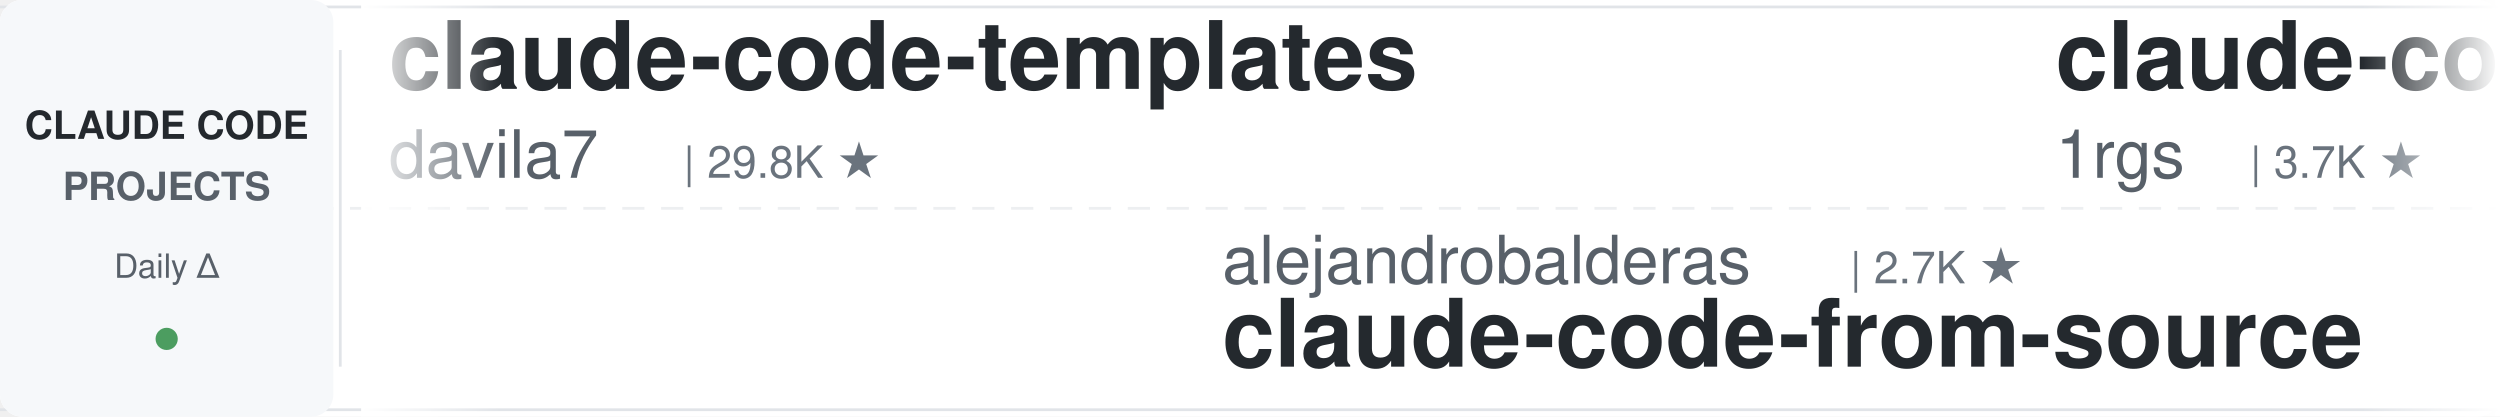
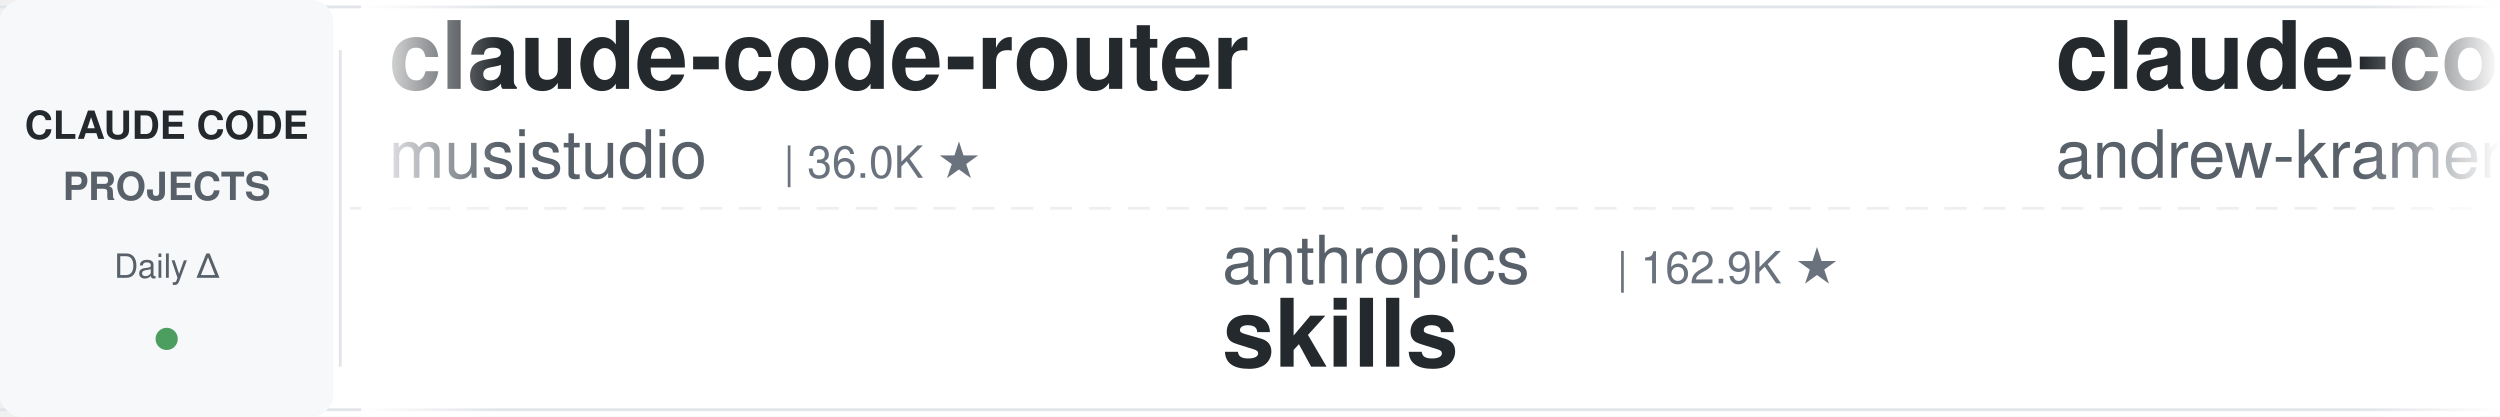
<svg xmlns="http://www.w3.org/2000/svg" width="900" height="150">
  <defs>
    <linearGradient id="leftFade" x1="0%" y1="0%" x2="100%" y2="0%">
      <stop offset="0%" style="stop-color:#ffffff;stop-opacity:1" />
      <stop offset="100%" style="stop-color:#ffffff;stop-opacity:0" />
    </linearGradient>
    <linearGradient id="rightFade" x1="0%" y1="0%" x2="100%" y2="0%">
      <stop offset="0%" style="stop-color:#ffffff;stop-opacity:0" />
      <stop offset="100%" style="stop-color:#ffffff;stop-opacity:1" />
    </linearGradient>
  </defs>
  <rect width="900" height="150" fill="#ffffff" rx="8" />
  <rect x="0" y="2" width="900" height="1" fill="#e1e4e8" />
  <rect x="0" y="147" width="900" height="1" fill="#e1e4e8" />
  <line x1="0" y1="75" x2="900" y2="75" stroke="#e1e4e8" stroke-width="1" stroke-dasharray="8 6" opacity="0.6" />
  <rect x="0" y="0" width="120" height="150" fill="#f6f8fa" rx="8" />
  <text x="60" y="50" font-family="-apple-system, BlinkMacSystemFont, 'Segoe UI', Helvetica, Arial, sans-serif" font-size="14" font-weight="600" fill="#24292e" text-anchor="middle">CLAUDE CODE</text>
  <text x="60" y="72" font-family="-apple-system, BlinkMacSystemFont, 'Segoe UI', Helvetica, Arial, sans-serif" font-size="14" font-weight="600" fill="#586069" text-anchor="middle">PROJECTS</text>
  <text x="60" y="100" font-family="-apple-system, BlinkMacSystemFont, 'Segoe UI', Helvetica, Arial, sans-serif" font-size="12" font-weight="500" fill="#586069" text-anchor="middle">Daily Δ</text>
  <circle cx="60" cy="122" r="4" fill="#22863a" opacity="0.8" />
  <rect x="122" y="18" width="1" height="114" fill="#e1e4e8" />
  <clipPath id="tickerClip">
    <rect x="130" y="0" width="770" height="150" />
  </clipPath>
  <g clip-path="url(#tickerClip)">
    <g id="tickerItems">
      <animateTransform attributeName="transform" attributeType="XML" type="translate" from="0 0" to="-3000 0" dur="54s" repeatCount="indefinite" />
      <g transform="translate(0, 0)">
-         <text x="140" y="32" font-family="-apple-system, BlinkMacSystemFont, 'Segoe UI', Helvetica, Arial, sans-serif" font-size="34" font-weight="600" fill="#24292e">claude-code-templates</text>
-         <text x="140" y="64" font-family="-apple-system, BlinkMacSystemFont, 'Segoe UI', Helvetica, Arial, sans-serif" font-size="24" font-weight="400" fill="#586069">davila7</text>
-         <text x="246" y="64" font-family="-apple-system, BlinkMacSystemFont, 'Segoe UI', Helvetica, Arial, sans-serif" font-size="16" font-weight="500" fill="#6a737d">| 29.8K ★</text>
+         <text x="140" y="32" font-family="-apple-system, BlinkMacSystemFont, 'Segoe UI', Helvetica, Arial, sans-serif" font-size="34" font-weight="600" fill="#24292e">claude-code-router</text>
+         <text x="140" y="64" font-family="-apple-system, BlinkMacSystemFont, 'Segoe UI', Helvetica, Arial, sans-serif" font-size="24" font-weight="400" fill="#586069">musistudio</text>
+         <text x="282" y="64" font-family="-apple-system, BlinkMacSystemFont, 'Segoe UI', Helvetica, Arial, sans-serif" font-size="16" font-weight="500" fill="#6a737d">| 36.0K ★</text>
      </g>
      <g transform="translate(300, 0)">
-         <text x="140" y="102" font-family="-apple-system, BlinkMacSystemFont, 'Segoe UI', Helvetica, Arial, sans-serif" font-size="24" font-weight="400" fill="#586069">alejandrobalderas</text>
-         <text x="366" y="102" font-family="-apple-system, BlinkMacSystemFont, 'Segoe UI', Helvetica, Arial, sans-serif" font-size="16" font-weight="500" fill="#6a737d">| 2.7K ★</text>
-         <text x="140" y="132" font-family="-apple-system, BlinkMacSystemFont, 'Segoe UI', Helvetica, Arial, sans-serif" font-size="34" font-weight="600" fill="#24292e">claude-code-from-source</text>
+         <text x="140" y="102" font-family="-apple-system, BlinkMacSystemFont, 'Segoe UI', Helvetica, Arial, sans-serif" font-size="24" font-weight="400" fill="#586069">anthropics</text>
+         <text x="282" y="102" font-family="-apple-system, BlinkMacSystemFont, 'Segoe UI', Helvetica, Arial, sans-serif" font-size="16" font-weight="500" fill="#6a737d">| 162.9K ★</text>
+         <text x="140" y="132" font-family="-apple-system, BlinkMacSystemFont, 'Segoe UI', Helvetica, Arial, sans-serif" font-size="34" font-weight="600" fill="#24292e">skills</text>
      </g>
      <g transform="translate(600, 0)">
-         <text x="140" y="32" font-family="-apple-system, BlinkMacSystemFont, 'Segoe UI', Helvetica, Arial, sans-serif" font-size="34" font-weight="600" fill="#24292e">claude-code-proxy</text>
-         <text x="140" y="64" font-family="-apple-system, BlinkMacSystemFont, 'Segoe UI', Helvetica, Arial, sans-serif" font-size="24" font-weight="400" fill="#586069">1rgs</text>
-         <text x="210" y="64" font-family="-apple-system, BlinkMacSystemFont, 'Segoe UI', Helvetica, Arial, sans-serif" font-size="16" font-weight="500" fill="#6a737d">| 3.7K ★</text>
+         <text x="140" y="32" font-family="-apple-system, BlinkMacSystemFont, 'Segoe UI', Helvetica, Arial, sans-serif" font-size="34" font-weight="600" fill="#24292e">claude-code-source-build</text>
+         <text x="140" y="64" font-family="-apple-system, BlinkMacSystemFont, 'Segoe UI', Helvetica, Arial, sans-serif" font-size="24" font-weight="400" fill="#586069">andrew-kramer-inno</text>
+         <text x="378" y="64" font-family="-apple-system, BlinkMacSystemFont, 'Segoe UI', Helvetica, Arial, sans-serif" font-size="16" font-weight="500" fill="#6a737d">| 595 ★</text>
      </g>
      <g transform="translate(900, 0)">
-         <text x="140" y="102" font-family="-apple-system, BlinkMacSystemFont, 'Segoe UI', Helvetica, Arial, sans-serif" font-size="24" font-weight="400" fill="#586069">darcyegb</text>
-         <text x="258" y="102" font-family="-apple-system, BlinkMacSystemFont, 'Segoe UI', Helvetica, Arial, sans-serif" font-size="16" font-weight="500" fill="#6a737d">| 748 ★</text>
-         <text x="140" y="132" font-family="-apple-system, BlinkMacSystemFont, 'Segoe UI', Helvetica, Arial, sans-serif" font-size="34" font-weight="600" fill="#24292e">ClaudeCodeAgents</text>
+         <text x="140" y="102" font-family="-apple-system, BlinkMacSystemFont, 'Segoe UI', Helvetica, Arial, sans-serif" font-size="24" font-weight="400" fill="#586069">LING71671</text>
+         <text x="270" y="102" font-family="-apple-system, BlinkMacSystemFont, 'Segoe UI', Helvetica, Arial, sans-serif" font-size="16" font-weight="500" fill="#6a737d">| 923 ★</text>
+         <text x="140" y="132" font-family="-apple-system, BlinkMacSystemFont, 'Segoe UI', Helvetica, Arial, sans-serif" font-size="34" font-weight="600" fill="#24292e">Open-ClaudeCode</text>
      </g>
      <g transform="translate(1200, 0)">
-         <text x="140" y="32" font-family="-apple-system, BlinkMacSystemFont, 'Segoe UI', Helvetica, Arial, sans-serif" font-size="34" font-weight="600" fill="#24292e">claude-code-analysis</text>
-         <text x="140" y="64" font-family="-apple-system, BlinkMacSystemFont, 'Segoe UI', Helvetica, Arial, sans-serif" font-size="24" font-weight="400" fill="#586069">liuup</text>
-         <text x="222" y="64" font-family="-apple-system, BlinkMacSystemFont, 'Segoe UI', Helvetica, Arial, sans-serif" font-size="16" font-weight="500" fill="#6a737d">| 3.6K ★</text>
+         <text x="140" y="32" font-family="-apple-system, BlinkMacSystemFont, 'Segoe UI', Helvetica, Arial, sans-serif" font-size="34" font-weight="600" fill="#24292e">claude-code-prompts</text>
+         <text x="140" y="64" font-family="-apple-system, BlinkMacSystemFont, 'Segoe UI', Helvetica, Arial, sans-serif" font-size="24" font-weight="400" fill="#586069">repowise-dev</text>
+         <text x="306" y="64" font-family="-apple-system, BlinkMacSystemFont, 'Segoe UI', Helvetica, Arial, sans-serif" font-size="16" font-weight="500" fill="#6a737d">| 1.2K ★</text>
      </g>
      <g transform="translate(1500, 0)">
-         <text x="140" y="102" font-family="-apple-system, BlinkMacSystemFont, 'Segoe UI', Helvetica, Arial, sans-serif" font-size="24" font-weight="400" fill="#586069">wanshuiyin</text>
-         <text x="282" y="102" font-family="-apple-system, BlinkMacSystemFont, 'Segoe UI', Helvetica, Arial, sans-serif" font-size="16" font-weight="500" fill="#6a737d">| 13.6K ★</text>
-         <text x="140" y="132" font-family="-apple-system, BlinkMacSystemFont, 'Segoe UI', Helvetica, Arial, sans-serif" font-size="34" font-weight="600" fill="#24292e">Auto-claude-code-researc...</text>
+         <text x="140" y="102" font-family="-apple-system, BlinkMacSystemFont, 'Segoe UI', Helvetica, Arial, sans-serif" font-size="24" font-weight="400" fill="#586069">ponponon</text>
+         <text x="258" y="102" font-family="-apple-system, BlinkMacSystemFont, 'Segoe UI', Helvetica, Arial, sans-serif" font-size="16" font-weight="500" fill="#6a737d">| 2.3K ★</text>
+         <text x="140" y="132" font-family="-apple-system, BlinkMacSystemFont, 'Segoe UI', Helvetica, Arial, sans-serif" font-size="34" font-weight="600" fill="#24292e">claude_code_src</text>
      </g>
      <g transform="translate(1800, 0)">
-         <text x="140" y="32" font-family="-apple-system, BlinkMacSystemFont, 'Segoe UI', Helvetica, Arial, sans-serif" font-size="34" font-weight="600" fill="#24292e">claude-code-source</text>
-         <text x="140" y="64" font-family="-apple-system, BlinkMacSystemFont, 'Segoe UI', Helvetica, Arial, sans-serif" font-size="24" font-weight="400" fill="#586069">JrCx7scC</text>
-         <text x="258" y="64" font-family="-apple-system, BlinkMacSystemFont, 'Segoe UI', Helvetica, Arial, sans-serif" font-size="16" font-weight="500" fill="#6a737d">| 371 ★</text>
+         <text x="140" y="32" font-family="-apple-system, BlinkMacSystemFont, 'Segoe UI', Helvetica, Arial, sans-serif" font-size="34" font-weight="600" fill="#24292e">claude-code-plugins-plus...</text>
+         <text x="140" y="64" font-family="-apple-system, BlinkMacSystemFont, 'Segoe UI', Helvetica, Arial, sans-serif" font-size="24" font-weight="400" fill="#586069">jeremylongshore</text>
+         <text x="342" y="64" font-family="-apple-system, BlinkMacSystemFont, 'Segoe UI', Helvetica, Arial, sans-serif" font-size="16" font-weight="500" fill="#6a737d">| 2.5K ★</text>
      </g>
      <g transform="translate(2100, 0)">
-         <text x="140" y="102" font-family="-apple-system, BlinkMacSystemFont, 'Segoe UI', Helvetica, Arial, sans-serif" font-size="24" font-weight="400" fill="#586069">Maciek-roboblog</text>
-         <text x="342" y="102" font-family="-apple-system, BlinkMacSystemFont, 'Segoe UI', Helvetica, Arial, sans-serif" font-size="16" font-weight="500" fill="#6a737d">| 8.5K ★</text>
-         <text x="140" y="132" font-family="-apple-system, BlinkMacSystemFont, 'Segoe UI', Helvetica, Arial, sans-serif" font-size="34" font-weight="600" fill="#24292e">Claude-Code-Usage-Monito...</text>
+         <text x="140" y="102" font-family="-apple-system, BlinkMacSystemFont, 'Segoe UI', Helvetica, Arial, sans-serif" font-size="24" font-weight="400" fill="#586069">shareAI-lab</text>
+         <text x="294" y="102" font-family="-apple-system, BlinkMacSystemFont, 'Segoe UI', Helvetica, Arial, sans-serif" font-size="16" font-weight="500" fill="#6a737d">| 71.7K ★</text>
+         <text x="140" y="132" font-family="-apple-system, BlinkMacSystemFont, 'Segoe UI', Helvetica, Arial, sans-serif" font-size="34" font-weight="600" fill="#24292e">learn-claude-code</text>
      </g>
      <g transform="translate(2400, 0)">
-         <text x="140" y="32" font-family="-apple-system, BlinkMacSystemFont, 'Segoe UI', Helvetica, Arial, sans-serif" font-size="34" font-weight="600" fill="#24292e">Claude-Code-Source-Study</text>
-         <text x="140" y="64" font-family="-apple-system, BlinkMacSystemFont, 'Segoe UI', Helvetica, Arial, sans-serif" font-size="24" font-weight="400" fill="#586069">luyao618</text>
-         <text x="258" y="64" font-family="-apple-system, BlinkMacSystemFont, 'Segoe UI', Helvetica, Arial, sans-serif" font-size="16" font-weight="500" fill="#6a737d">| 1.6K ★</text>
+         <text x="140" y="32" font-family="-apple-system, BlinkMacSystemFont, 'Segoe UI', Helvetica, Arial, sans-serif" font-size="34" font-weight="600" fill="#24292e">claude-code-engineering</text>
+         <text x="140" y="64" font-family="-apple-system, BlinkMacSystemFont, 'Segoe UI', Helvetica, Arial, sans-serif" font-size="24" font-weight="400" fill="#586069">huangjia2019</text>
+         <text x="306" y="64" font-family="-apple-system, BlinkMacSystemFont, 'Segoe UI', Helvetica, Arial, sans-serif" font-size="16" font-weight="500" fill="#6a737d">| 997 ★</text>
      </g>
      <g transform="translate(2700, 0)">
-         <text x="140" y="102" font-family="-apple-system, BlinkMacSystemFont, 'Segoe UI', Helvetica, Arial, sans-serif" font-size="24" font-weight="400" fill="#586069">Cranot</text>
-         <text x="234" y="102" font-family="-apple-system, BlinkMacSystemFont, 'Segoe UI', Helvetica, Arial, sans-serif" font-size="16" font-weight="500" fill="#6a737d">| 2.8K ★</text>
-         <text x="140" y="132" font-family="-apple-system, BlinkMacSystemFont, 'Segoe UI', Helvetica, Arial, sans-serif" font-size="34" font-weight="600" fill="#24292e">claude-code-guide</text>
+         <text x="140" y="102" font-family="-apple-system, BlinkMacSystemFont, 'Segoe UI', Helvetica, Arial, sans-serif" font-size="24" font-weight="400" fill="#586069">Windy3f3f3f3f</text>
+         <text x="318" y="102" font-family="-apple-system, BlinkMacSystemFont, 'Segoe UI', Helvetica, Arial, sans-serif" font-size="16" font-weight="500" fill="#6a737d">| 2.4K ★</text>
+         <text x="140" y="132" font-family="-apple-system, BlinkMacSystemFont, 'Segoe UI', Helvetica, Arial, sans-serif" font-size="34" font-weight="600" fill="#24292e">claude-code-from-scratch</text>
      </g>
      <g transform="translate(3000, 0)">
-         <text x="140" y="32" font-family="-apple-system, BlinkMacSystemFont, 'Segoe UI', Helvetica, Arial, sans-serif" font-size="34" font-weight="600" fill="#24292e">claude-code-templates</text>
-         <text x="140" y="64" font-family="-apple-system, BlinkMacSystemFont, 'Segoe UI', Helvetica, Arial, sans-serif" font-size="24" font-weight="400" fill="#586069">davila7</text>
-         <text x="246" y="64" font-family="-apple-system, BlinkMacSystemFont, 'Segoe UI', Helvetica, Arial, sans-serif" font-size="16" font-weight="500" fill="#6a737d">| 29.8K ★</text>
+         <text x="140" y="32" font-family="-apple-system, BlinkMacSystemFont, 'Segoe UI', Helvetica, Arial, sans-serif" font-size="34" font-weight="600" fill="#24292e">claude-code-router</text>
+         <text x="140" y="64" font-family="-apple-system, BlinkMacSystemFont, 'Segoe UI', Helvetica, Arial, sans-serif" font-size="24" font-weight="400" fill="#586069">musistudio</text>
+         <text x="282" y="64" font-family="-apple-system, BlinkMacSystemFont, 'Segoe UI', Helvetica, Arial, sans-serif" font-size="16" font-weight="500" fill="#6a737d">| 36.0K ★</text>
      </g>
      <g transform="translate(3300, 0)">
-         <text x="140" y="102" font-family="-apple-system, BlinkMacSystemFont, 'Segoe UI', Helvetica, Arial, sans-serif" font-size="24" font-weight="400" fill="#586069">alejandrobalderas</text>
-         <text x="366" y="102" font-family="-apple-system, BlinkMacSystemFont, 'Segoe UI', Helvetica, Arial, sans-serif" font-size="16" font-weight="500" fill="#6a737d">| 2.7K ★</text>
-         <text x="140" y="132" font-family="-apple-system, BlinkMacSystemFont, 'Segoe UI', Helvetica, Arial, sans-serif" font-size="34" font-weight="600" fill="#24292e">claude-code-from-source</text>
+         <text x="140" y="102" font-family="-apple-system, BlinkMacSystemFont, 'Segoe UI', Helvetica, Arial, sans-serif" font-size="24" font-weight="400" fill="#586069">anthropics</text>
+         <text x="282" y="102" font-family="-apple-system, BlinkMacSystemFont, 'Segoe UI', Helvetica, Arial, sans-serif" font-size="16" font-weight="500" fill="#6a737d">| 162.9K ★</text>
+         <text x="140" y="132" font-family="-apple-system, BlinkMacSystemFont, 'Segoe UI', Helvetica, Arial, sans-serif" font-size="34" font-weight="600" fill="#24292e">skills</text>
      </g>
      <g transform="translate(3600, 0)">
-         <text x="140" y="32" font-family="-apple-system, BlinkMacSystemFont, 'Segoe UI', Helvetica, Arial, sans-serif" font-size="34" font-weight="600" fill="#24292e">claude-code-proxy</text>
-         <text x="140" y="64" font-family="-apple-system, BlinkMacSystemFont, 'Segoe UI', Helvetica, Arial, sans-serif" font-size="24" font-weight="400" fill="#586069">1rgs</text>
-         <text x="210" y="64" font-family="-apple-system, BlinkMacSystemFont, 'Segoe UI', Helvetica, Arial, sans-serif" font-size="16" font-weight="500" fill="#6a737d">| 3.7K ★</text>
+         <text x="140" y="32" font-family="-apple-system, BlinkMacSystemFont, 'Segoe UI', Helvetica, Arial, sans-serif" font-size="34" font-weight="600" fill="#24292e">claude-code-source-build</text>
+         <text x="140" y="64" font-family="-apple-system, BlinkMacSystemFont, 'Segoe UI', Helvetica, Arial, sans-serif" font-size="24" font-weight="400" fill="#586069">andrew-kramer-inno</text>
+         <text x="378" y="64" font-family="-apple-system, BlinkMacSystemFont, 'Segoe UI', Helvetica, Arial, sans-serif" font-size="16" font-weight="500" fill="#6a737d">| 595 ★</text>
      </g>
      <g transform="translate(3900, 0)">
-         <text x="140" y="102" font-family="-apple-system, BlinkMacSystemFont, 'Segoe UI', Helvetica, Arial, sans-serif" font-size="24" font-weight="400" fill="#586069">darcyegb</text>
-         <text x="258" y="102" font-family="-apple-system, BlinkMacSystemFont, 'Segoe UI', Helvetica, Arial, sans-serif" font-size="16" font-weight="500" fill="#6a737d">| 748 ★</text>
-         <text x="140" y="132" font-family="-apple-system, BlinkMacSystemFont, 'Segoe UI', Helvetica, Arial, sans-serif" font-size="34" font-weight="600" fill="#24292e">ClaudeCodeAgents</text>
+         <text x="140" y="102" font-family="-apple-system, BlinkMacSystemFont, 'Segoe UI', Helvetica, Arial, sans-serif" font-size="24" font-weight="400" fill="#586069">LING71671</text>
+         <text x="270" y="102" font-family="-apple-system, BlinkMacSystemFont, 'Segoe UI', Helvetica, Arial, sans-serif" font-size="16" font-weight="500" fill="#6a737d">| 923 ★</text>
+         <text x="140" y="132" font-family="-apple-system, BlinkMacSystemFont, 'Segoe UI', Helvetica, Arial, sans-serif" font-size="34" font-weight="600" fill="#24292e">Open-ClaudeCode</text>
      </g>
    </g>
  </g>
  <rect x="130" y="0" width="50" height="150" fill="url(#leftFade)" />
  <rect x="850" y="0" width="50" height="150" fill="url(#rightFade)" />
</svg>
